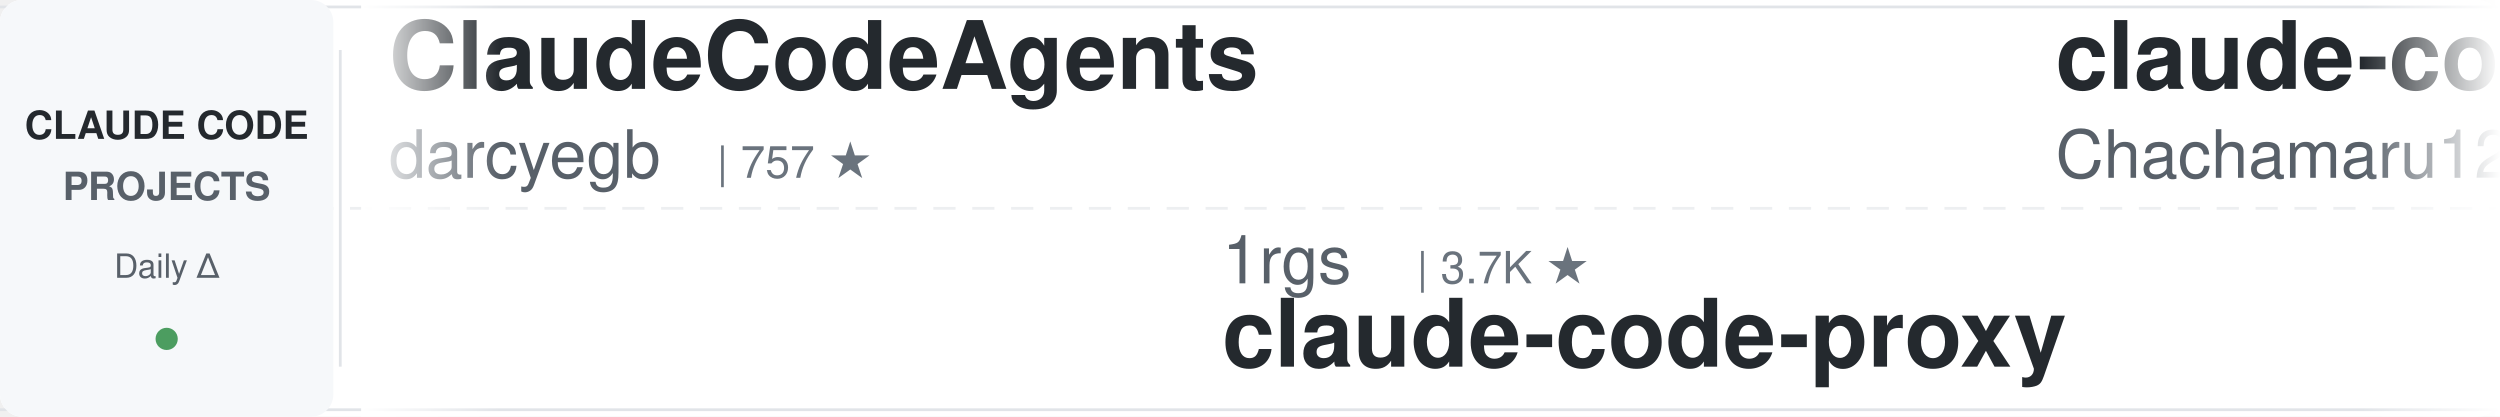
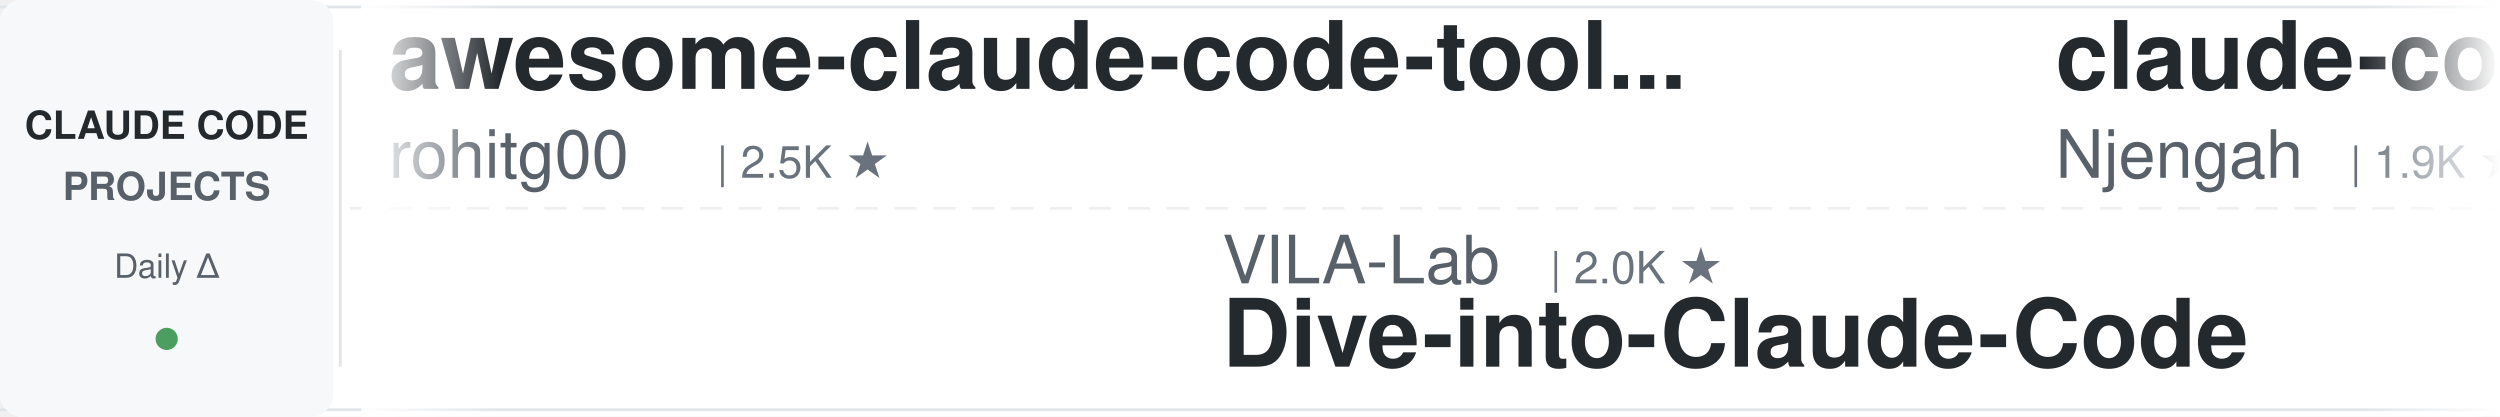
<svg xmlns="http://www.w3.org/2000/svg" width="900" height="150">
  <defs>
    <linearGradient id="leftFade" x1="0%" y1="0%" x2="100%" y2="0%">
      <stop offset="0%" style="stop-color:#ffffff;stop-opacity:1" />
      <stop offset="100%" style="stop-color:#ffffff;stop-opacity:0" />
    </linearGradient>
    <linearGradient id="rightFade" x1="0%" y1="0%" x2="100%" y2="0%">
      <stop offset="0%" style="stop-color:#ffffff;stop-opacity:0" />
      <stop offset="100%" style="stop-color:#ffffff;stop-opacity:1" />
    </linearGradient>
  </defs>
  <rect width="900" height="150" fill="#ffffff" rx="8" />
  <rect x="0" y="2" width="900" height="1" fill="#e1e4e8" />
  <rect x="0" y="147" width="900" height="1" fill="#e1e4e8" />
  <line x1="0" y1="75" x2="900" y2="75" stroke="#e1e4e8" stroke-width="1" stroke-dasharray="8 6" opacity="0.6" />
  <rect x="0" y="0" width="120" height="150" fill="#f6f8fa" rx="8" />
  <text x="60" y="50" font-family="-apple-system, BlinkMacSystemFont, 'Segoe UI', Helvetica, Arial, sans-serif" font-size="14" font-weight="600" fill="#24292e" text-anchor="middle">CLAUDE CODE</text>
  <text x="60" y="72" font-family="-apple-system, BlinkMacSystemFont, 'Segoe UI', Helvetica, Arial, sans-serif" font-size="14" font-weight="600" fill="#586069" text-anchor="middle">PROJECTS</text>
  <text x="60" y="100" font-family="-apple-system, BlinkMacSystemFont, 'Segoe UI', Helvetica, Arial, sans-serif" font-size="12" font-weight="500" fill="#586069" text-anchor="middle">Daily Δ</text>
  <circle cx="60" cy="122" r="4" fill="#22863a" opacity="0.8" />
  <rect x="122" y="18" width="1" height="114" fill="#e1e4e8" />
  <clipPath id="tickerClip">
    <rect x="130" y="0" width="770" height="150" />
  </clipPath>
  <g clip-path="url(#tickerClip)">
    <g id="tickerItems">
      <animateTransform attributeName="transform" attributeType="XML" type="translate" from="0 0" to="-3000 0" dur="54s" repeatCount="indefinite" />
      <g transform="translate(0, 0)">
-         <text x="140" y="32" font-family="-apple-system, BlinkMacSystemFont, 'Segoe UI', Helvetica, Arial, sans-serif" font-size="34" font-weight="600" fill="#24292e">ClaudeCodeAgents</text>
-         <text x="140" y="64" font-family="-apple-system, BlinkMacSystemFont, 'Segoe UI', Helvetica, Arial, sans-serif" font-size="24" font-weight="400" fill="#586069">darcyegb</text>
-         <text x="258" y="64" font-family="-apple-system, BlinkMacSystemFont, 'Segoe UI', Helvetica, Arial, sans-serif" font-size="16" font-weight="500" fill="#6a737d">| 757 ★</text>
+         <text x="140" y="32" font-family="-apple-system, BlinkMacSystemFont, 'Segoe UI', Helvetica, Arial, sans-serif" font-size="34" font-weight="600" fill="#24292e">awesome-claude-code-tool...</text>
+         <text x="140" y="64" font-family="-apple-system, BlinkMacSystemFont, 'Segoe UI', Helvetica, Arial, sans-serif" font-size="24" font-weight="400" fill="#586069">rohitg00</text>
+         <text x="258" y="64" font-family="-apple-system, BlinkMacSystemFont, 'Segoe UI', Helvetica, Arial, sans-serif" font-size="16" font-weight="500" fill="#6a737d">| 2.5K ★</text>
      </g>
      <g transform="translate(300, 0)">
-         <text x="140" y="102" font-family="-apple-system, BlinkMacSystemFont, 'Segoe UI', Helvetica, Arial, sans-serif" font-size="24" font-weight="400" fill="#586069">1rgs</text>
-         <text x="210" y="102" font-family="-apple-system, BlinkMacSystemFont, 'Segoe UI', Helvetica, Arial, sans-serif" font-size="16" font-weight="500" fill="#6a737d">| 3.7K ★</text>
-         <text x="140" y="132" font-family="-apple-system, BlinkMacSystemFont, 'Segoe UI', Helvetica, Arial, sans-serif" font-size="34" font-weight="600" fill="#24292e">claude-code-proxy</text>
+         <text x="140" y="102" font-family="-apple-system, BlinkMacSystemFont, 'Segoe UI', Helvetica, Arial, sans-serif" font-size="24" font-weight="400" fill="#586069">VILA-Lab</text>
+         <text x="258" y="102" font-family="-apple-system, BlinkMacSystemFont, 'Segoe UI', Helvetica, Arial, sans-serif" font-size="16" font-weight="500" fill="#6a737d">| 2.0K ★</text>
+         <text x="140" y="132" font-family="-apple-system, BlinkMacSystemFont, 'Segoe UI', Helvetica, Arial, sans-serif" font-size="34" font-weight="600" fill="#24292e">Dive-into-Claude-Code</text>
      </g>
      <g transform="translate(600, 0)">
-         <text x="140" y="32" font-family="-apple-system, BlinkMacSystemFont, 'Segoe UI', Helvetica, Arial, sans-serif" font-size="34" font-weight="600" fill="#24292e">claude-code-harness</text>
-         <text x="140" y="64" font-family="-apple-system, BlinkMacSystemFont, 'Segoe UI', Helvetica, Arial, sans-serif" font-size="24" font-weight="400" fill="#586069">Chachamaru127</text>
-         <text x="318" y="64" font-family="-apple-system, BlinkMacSystemFont, 'Segoe UI', Helvetica, Arial, sans-serif" font-size="16" font-weight="500" fill="#6a737d">| 3.0K ★</text>
+         <text x="140" y="32" font-family="-apple-system, BlinkMacSystemFont, 'Segoe UI', Helvetica, Arial, sans-serif" font-size="34" font-weight="600" fill="#24292e">claude-code-cheat-sheet</text>
+         <text x="140" y="64" font-family="-apple-system, BlinkMacSystemFont, 'Segoe UI', Helvetica, Arial, sans-serif" font-size="24" font-weight="400" fill="#586069">Njengah</text>
+         <text x="246" y="64" font-family="-apple-system, BlinkMacSystemFont, 'Segoe UI', Helvetica, Arial, sans-serif" font-size="16" font-weight="500" fill="#6a737d">| 1.9K ★</text>
      </g>
      <g transform="translate(900, 0)">
-         <text x="140" y="102" font-family="-apple-system, BlinkMacSystemFont, 'Segoe UI', Helvetica, Arial, sans-serif" font-size="24" font-weight="400" fill="#586069">Alishahryar1</text>
-         <text x="306" y="102" font-family="-apple-system, BlinkMacSystemFont, 'Segoe UI', Helvetica, Arial, sans-serif" font-size="16" font-weight="500" fill="#6a737d">| 45.2K ★</text>
-         <text x="140" y="132" font-family="-apple-system, BlinkMacSystemFont, 'Segoe UI', Helvetica, Arial, sans-serif" font-size="34" font-weight="600" fill="#24292e">free-claude-code</text>
+         <text x="140" y="102" font-family="-apple-system, BlinkMacSystemFont, 'Segoe UI', Helvetica, Arial, sans-serif" font-size="24" font-weight="400" fill="#586069">krusemediallc</text>
+         <text x="318" y="102" font-family="-apple-system, BlinkMacSystemFont, 'Segoe UI', Helvetica, Arial, sans-serif" font-size="16" font-weight="500" fill="#6a737d">| 1.1K ★</text>
+         <text x="140" y="132" font-family="-apple-system, BlinkMacSystemFont, 'Segoe UI', Helvetica, Arial, sans-serif" font-size="34" font-weight="600" fill="#24292e">arcads-claude-code</text>
      </g>
      <g transform="translate(1200, 0)">
-         <text x="140" y="32" font-family="-apple-system, BlinkMacSystemFont, 'Segoe UI', Helvetica, Arial, sans-serif" font-size="34" font-weight="600" fill="#24292e">claude-code-spec-workflo...</text>
-         <text x="140" y="64" font-family="-apple-system, BlinkMacSystemFont, 'Segoe UI', Helvetica, Arial, sans-serif" font-size="24" font-weight="400" fill="#586069">Pimzino</text>
-         <text x="246" y="64" font-family="-apple-system, BlinkMacSystemFont, 'Segoe UI', Helvetica, Arial, sans-serif" font-size="16" font-weight="500" fill="#6a737d">| 3.8K ★</text>
+         <text x="140" y="32" font-family="-apple-system, BlinkMacSystemFont, 'Segoe UI', Helvetica, Arial, sans-serif" font-size="34" font-weight="600" fill="#24292e">claude-code-plugins-plus...</text>
+         <text x="140" y="64" font-family="-apple-system, BlinkMacSystemFont, 'Segoe UI', Helvetica, Arial, sans-serif" font-size="24" font-weight="400" fill="#586069">jeremylongshore</text>
+         <text x="342" y="64" font-family="-apple-system, BlinkMacSystemFont, 'Segoe UI', Helvetica, Arial, sans-serif" font-size="16" font-weight="500" fill="#6a737d">| 2.6K ★</text>
      </g>
      <g transform="translate(1500, 0)">
-         <text x="140" y="102" font-family="-apple-system, BlinkMacSystemFont, 'Segoe UI', Helvetica, Arial, sans-serif" font-size="24" font-weight="400" fill="#586069">diet103</text>
-         <text x="246" y="102" font-family="-apple-system, BlinkMacSystemFont, 'Segoe UI', Helvetica, Arial, sans-serif" font-size="16" font-weight="500" fill="#6a737d">| 10.0K ★</text>
-         <text x="140" y="132" font-family="-apple-system, BlinkMacSystemFont, 'Segoe UI', Helvetica, Arial, sans-serif" font-size="34" font-weight="600" fill="#24292e">claude-code-infrastructu...</text>
+         <text x="140" y="102" font-family="-apple-system, BlinkMacSystemFont, 'Segoe UI', Helvetica, Arial, sans-serif" font-size="24" font-weight="400" fill="#586069">frankbria</text>
+         <text x="270" y="102" font-family="-apple-system, BlinkMacSystemFont, 'Segoe UI', Helvetica, Arial, sans-serif" font-size="16" font-weight="500" fill="#6a737d">| 9.6K ★</text>
+         <text x="140" y="132" font-family="-apple-system, BlinkMacSystemFont, 'Segoe UI', Helvetica, Arial, sans-serif" font-size="34" font-weight="600" fill="#24292e">ralph-claude-code</text>
      </g>
      <g transform="translate(1800, 0)">
-         <text x="140" y="32" font-family="-apple-system, BlinkMacSystemFont, 'Segoe UI', Helvetica, Arial, sans-serif" font-size="34" font-weight="600" fill="#24292e">claude-code-from-scratch</text>
-         <text x="140" y="64" font-family="-apple-system, BlinkMacSystemFont, 'Segoe UI', Helvetica, Arial, sans-serif" font-size="24" font-weight="400" fill="#586069">Windy3f3f3f3f</text>
-         <text x="318" y="64" font-family="-apple-system, BlinkMacSystemFont, 'Segoe UI', Helvetica, Arial, sans-serif" font-size="16" font-weight="500" fill="#6a737d">| 2.5K ★</text>
+         <text x="140" y="32" font-family="-apple-system, BlinkMacSystemFont, 'Segoe UI', Helvetica, Arial, sans-serif" font-size="34" font-weight="600" fill="#24292e">my-claude-code-setup</text>
+         <text x="140" y="64" font-family="-apple-system, BlinkMacSystemFont, 'Segoe UI', Helvetica, Arial, sans-serif" font-size="24" font-weight="400" fill="#586069">centminmod</text>
+         <text x="282" y="64" font-family="-apple-system, BlinkMacSystemFont, 'Segoe UI', Helvetica, Arial, sans-serif" font-size="16" font-weight="500" fill="#6a737d">| 2.6K ★</text>
      </g>
      <g transform="translate(2100, 0)">
-         <text x="140" y="102" font-family="-apple-system, BlinkMacSystemFont, 'Segoe UI', Helvetica, Arial, sans-serif" font-size="24" font-weight="400" fill="#586069">Maciek-roboblog</text>
-         <text x="342" y="102" font-family="-apple-system, BlinkMacSystemFont, 'Segoe UI', Helvetica, Arial, sans-serif" font-size="16" font-weight="500" fill="#6a737d">| 8.6K ★</text>
-         <text x="140" y="132" font-family="-apple-system, BlinkMacSystemFont, 'Segoe UI', Helvetica, Arial, sans-serif" font-size="34" font-weight="600" fill="#24292e">Claude-Code-Usage-Monito...</text>
+         <text x="140" y="102" font-family="-apple-system, BlinkMacSystemFont, 'Segoe UI', Helvetica, Arial, sans-serif" font-size="24" font-weight="400" fill="#586069">Donchitos</text>
+         <text x="270" y="102" font-family="-apple-system, BlinkMacSystemFont, 'Segoe UI', Helvetica, Arial, sans-serif" font-size="16" font-weight="500" fill="#6a737d">| 23.8K ★</text>
+         <text x="140" y="132" font-family="-apple-system, BlinkMacSystemFont, 'Segoe UI', Helvetica, Arial, sans-serif" font-size="34" font-weight="600" fill="#24292e">Claude-Code-Game-Studios</text>
      </g>
      <g transform="translate(2400, 0)">
-         <text x="140" y="32" font-family="-apple-system, BlinkMacSystemFont, 'Segoe UI', Helvetica, Arial, sans-serif" font-size="34" font-weight="600" fill="#24292e">claude-code-guide</text>
-         <text x="140" y="64" font-family="-apple-system, BlinkMacSystemFont, 'Segoe UI', Helvetica, Arial, sans-serif" font-size="24" font-weight="400" fill="#586069">zebbern</text>
-         <text x="246" y="64" font-family="-apple-system, BlinkMacSystemFont, 'Segoe UI', Helvetica, Arial, sans-serif" font-size="16" font-weight="500" fill="#6a737d">| 4.6K ★</text>
+         <text x="140" y="32" font-family="-apple-system, BlinkMacSystemFont, 'Segoe UI', Helvetica, Arial, sans-serif" font-size="34" font-weight="600" fill="#24292e">Claude-Code-Usage-Monito...</text>
+         <text x="140" y="64" font-family="-apple-system, BlinkMacSystemFont, 'Segoe UI', Helvetica, Arial, sans-serif" font-size="24" font-weight="400" fill="#586069">Maciek-roboblog</text>
+         <text x="342" y="64" font-family="-apple-system, BlinkMacSystemFont, 'Segoe UI', Helvetica, Arial, sans-serif" font-size="16" font-weight="500" fill="#6a737d">| 8.6K ★</text>
      </g>
      <g transform="translate(2700, 0)">
-         <text x="140" y="102" font-family="-apple-system, BlinkMacSystemFont, 'Segoe UI', Helvetica, Arial, sans-serif" font-size="24" font-weight="400" fill="#586069">anthropics</text>
-         <text x="282" y="102" font-family="-apple-system, BlinkMacSystemFont, 'Segoe UI', Helvetica, Arial, sans-serif" font-size="16" font-weight="500" fill="#6a737d">| 5.8K ★</text>
-         <text x="140" y="132" font-family="-apple-system, BlinkMacSystemFont, 'Segoe UI', Helvetica, Arial, sans-serif" font-size="34" font-weight="600" fill="#24292e">claude-code-security-rev...</text>
+         <text x="140" y="102" font-family="-apple-system, BlinkMacSystemFont, 'Segoe UI', Helvetica, Arial, sans-serif" font-size="24" font-weight="400" fill="#586069">asgeirtj</text>
+         <text x="258" y="102" font-family="-apple-system, BlinkMacSystemFont, 'Segoe UI', Helvetica, Arial, sans-serif" font-size="16" font-weight="500" fill="#6a737d">| 62.7K ★</text>
+         <text x="140" y="132" font-family="-apple-system, BlinkMacSystemFont, 'Segoe UI', Helvetica, Arial, sans-serif" font-size="34" font-weight="600" fill="#24292e">system_prompts_leaks</text>
      </g>
      <g transform="translate(3000, 0)">
-         <text x="140" y="32" font-family="-apple-system, BlinkMacSystemFont, 'Segoe UI', Helvetica, Arial, sans-serif" font-size="34" font-weight="600" fill="#24292e">ClaudeCodeAgents</text>
-         <text x="140" y="64" font-family="-apple-system, BlinkMacSystemFont, 'Segoe UI', Helvetica, Arial, sans-serif" font-size="24" font-weight="400" fill="#586069">darcyegb</text>
-         <text x="258" y="64" font-family="-apple-system, BlinkMacSystemFont, 'Segoe UI', Helvetica, Arial, sans-serif" font-size="16" font-weight="500" fill="#6a737d">| 757 ★</text>
+         <text x="140" y="32" font-family="-apple-system, BlinkMacSystemFont, 'Segoe UI', Helvetica, Arial, sans-serif" font-size="34" font-weight="600" fill="#24292e">awesome-claude-code-tool...</text>
+         <text x="140" y="64" font-family="-apple-system, BlinkMacSystemFont, 'Segoe UI', Helvetica, Arial, sans-serif" font-size="24" font-weight="400" fill="#586069">rohitg00</text>
+         <text x="258" y="64" font-family="-apple-system, BlinkMacSystemFont, 'Segoe UI', Helvetica, Arial, sans-serif" font-size="16" font-weight="500" fill="#6a737d">| 2.5K ★</text>
      </g>
      <g transform="translate(3300, 0)">
-         <text x="140" y="102" font-family="-apple-system, BlinkMacSystemFont, 'Segoe UI', Helvetica, Arial, sans-serif" font-size="24" font-weight="400" fill="#586069">1rgs</text>
-         <text x="210" y="102" font-family="-apple-system, BlinkMacSystemFont, 'Segoe UI', Helvetica, Arial, sans-serif" font-size="16" font-weight="500" fill="#6a737d">| 3.7K ★</text>
-         <text x="140" y="132" font-family="-apple-system, BlinkMacSystemFont, 'Segoe UI', Helvetica, Arial, sans-serif" font-size="34" font-weight="600" fill="#24292e">claude-code-proxy</text>
+         <text x="140" y="102" font-family="-apple-system, BlinkMacSystemFont, 'Segoe UI', Helvetica, Arial, sans-serif" font-size="24" font-weight="400" fill="#586069">VILA-Lab</text>
+         <text x="258" y="102" font-family="-apple-system, BlinkMacSystemFont, 'Segoe UI', Helvetica, Arial, sans-serif" font-size="16" font-weight="500" fill="#6a737d">| 2.0K ★</text>
+         <text x="140" y="132" font-family="-apple-system, BlinkMacSystemFont, 'Segoe UI', Helvetica, Arial, sans-serif" font-size="34" font-weight="600" fill="#24292e">Dive-into-Claude-Code</text>
      </g>
      <g transform="translate(3600, 0)">
-         <text x="140" y="32" font-family="-apple-system, BlinkMacSystemFont, 'Segoe UI', Helvetica, Arial, sans-serif" font-size="34" font-weight="600" fill="#24292e">claude-code-harness</text>
-         <text x="140" y="64" font-family="-apple-system, BlinkMacSystemFont, 'Segoe UI', Helvetica, Arial, sans-serif" font-size="24" font-weight="400" fill="#586069">Chachamaru127</text>
-         <text x="318" y="64" font-family="-apple-system, BlinkMacSystemFont, 'Segoe UI', Helvetica, Arial, sans-serif" font-size="16" font-weight="500" fill="#6a737d">| 3.0K ★</text>
+         <text x="140" y="32" font-family="-apple-system, BlinkMacSystemFont, 'Segoe UI', Helvetica, Arial, sans-serif" font-size="34" font-weight="600" fill="#24292e">claude-code-cheat-sheet</text>
+         <text x="140" y="64" font-family="-apple-system, BlinkMacSystemFont, 'Segoe UI', Helvetica, Arial, sans-serif" font-size="24" font-weight="400" fill="#586069">Njengah</text>
+         <text x="246" y="64" font-family="-apple-system, BlinkMacSystemFont, 'Segoe UI', Helvetica, Arial, sans-serif" font-size="16" font-weight="500" fill="#6a737d">| 1.9K ★</text>
      </g>
      <g transform="translate(3900, 0)">
-         <text x="140" y="102" font-family="-apple-system, BlinkMacSystemFont, 'Segoe UI', Helvetica, Arial, sans-serif" font-size="24" font-weight="400" fill="#586069">Alishahryar1</text>
-         <text x="306" y="102" font-family="-apple-system, BlinkMacSystemFont, 'Segoe UI', Helvetica, Arial, sans-serif" font-size="16" font-weight="500" fill="#6a737d">| 45.2K ★</text>
-         <text x="140" y="132" font-family="-apple-system, BlinkMacSystemFont, 'Segoe UI', Helvetica, Arial, sans-serif" font-size="34" font-weight="600" fill="#24292e">free-claude-code</text>
+         <text x="140" y="102" font-family="-apple-system, BlinkMacSystemFont, 'Segoe UI', Helvetica, Arial, sans-serif" font-size="24" font-weight="400" fill="#586069">krusemediallc</text>
+         <text x="318" y="102" font-family="-apple-system, BlinkMacSystemFont, 'Segoe UI', Helvetica, Arial, sans-serif" font-size="16" font-weight="500" fill="#6a737d">| 1.1K ★</text>
+         <text x="140" y="132" font-family="-apple-system, BlinkMacSystemFont, 'Segoe UI', Helvetica, Arial, sans-serif" font-size="34" font-weight="600" fill="#24292e">arcads-claude-code</text>
      </g>
    </g>
  </g>
  <rect x="130" y="0" width="50" height="150" fill="url(#leftFade)" />
  <rect x="850" y="0" width="50" height="150" fill="url(#rightFade)" />
</svg>
